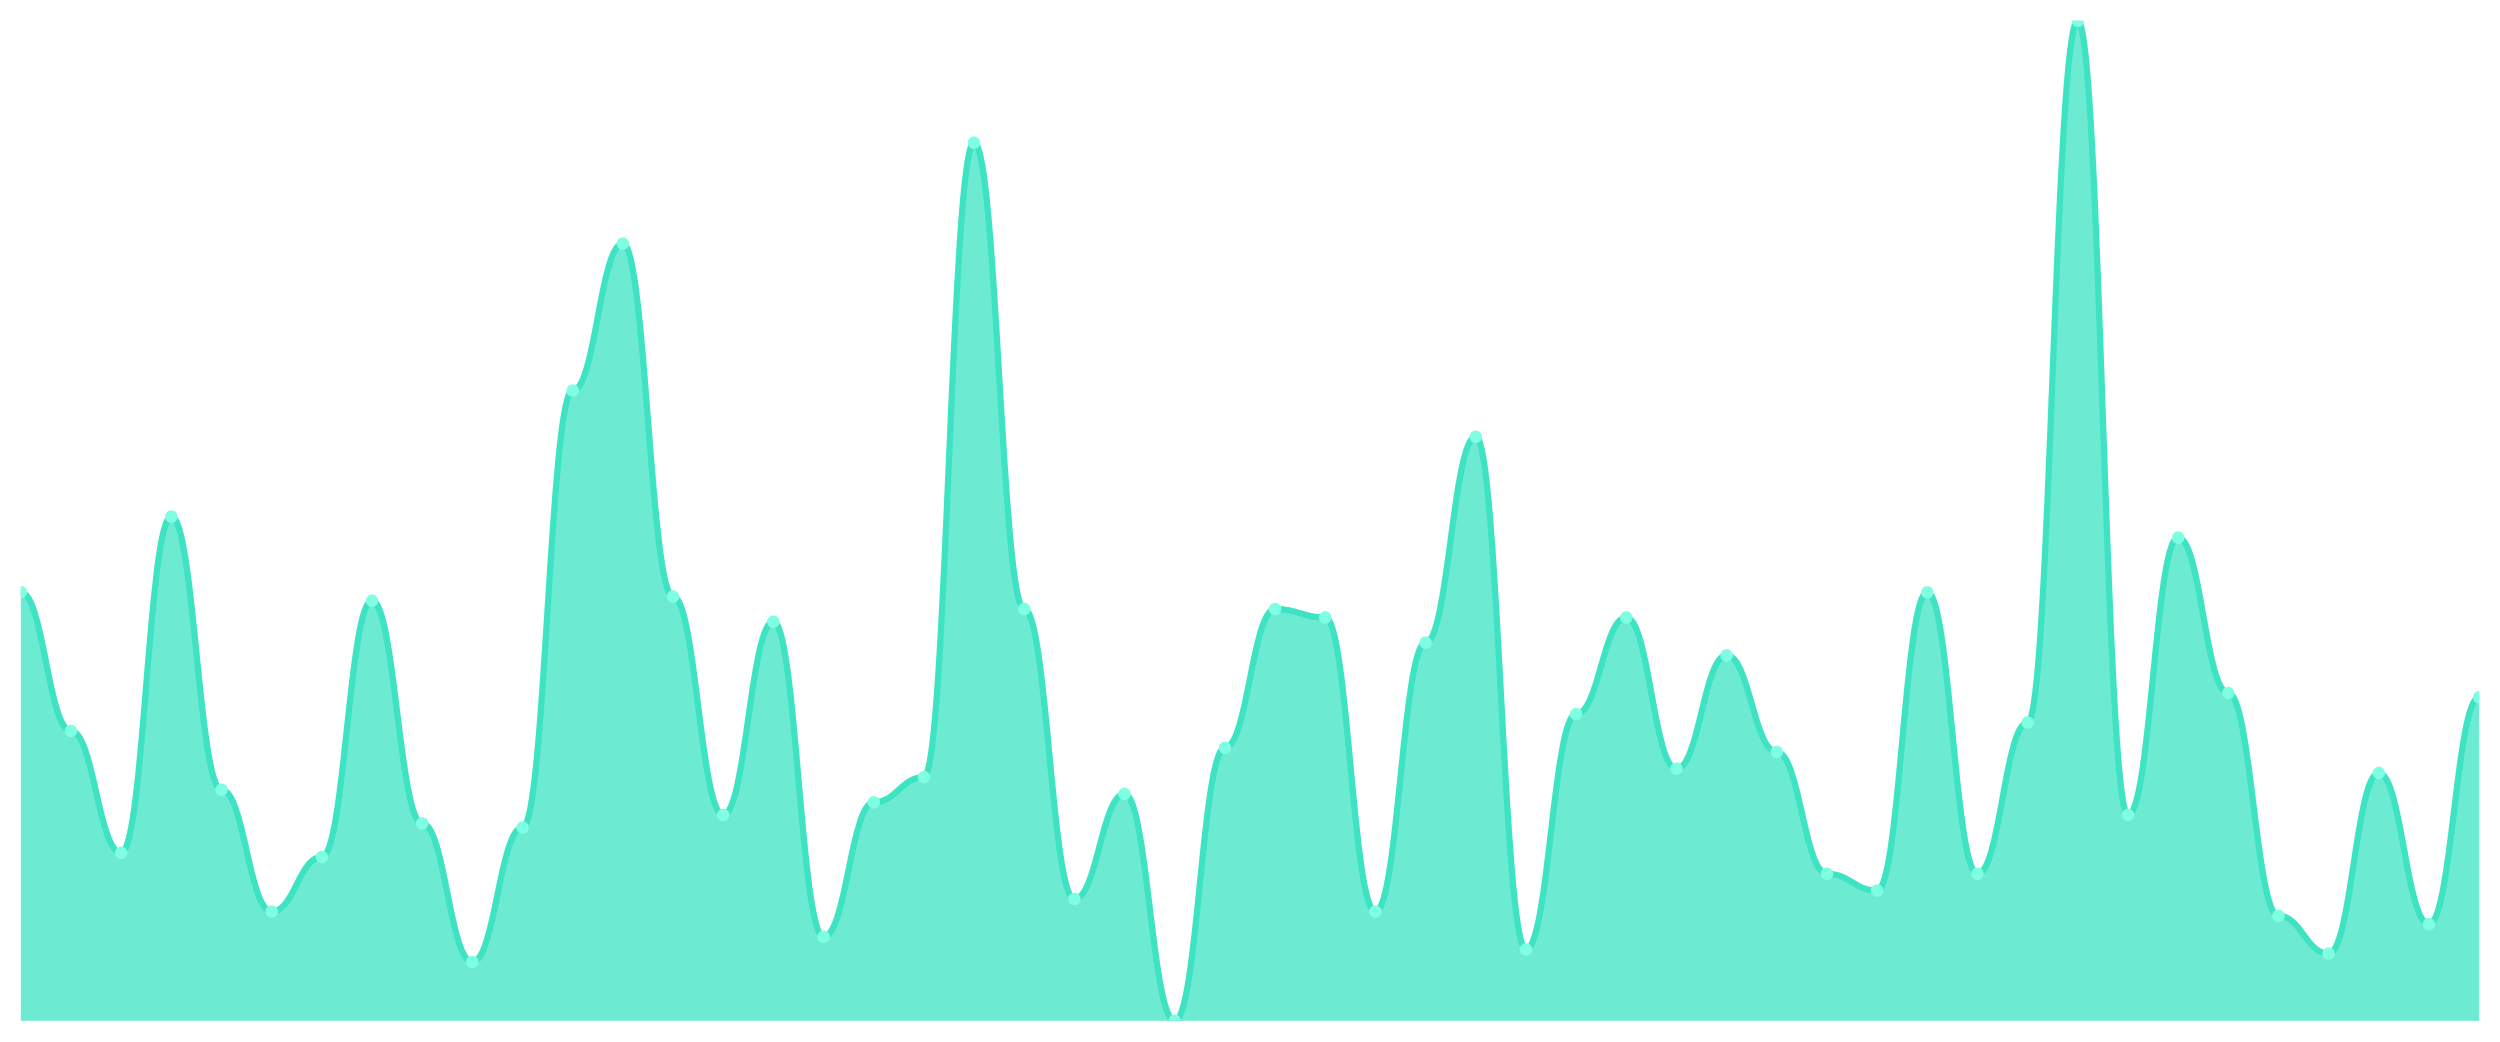
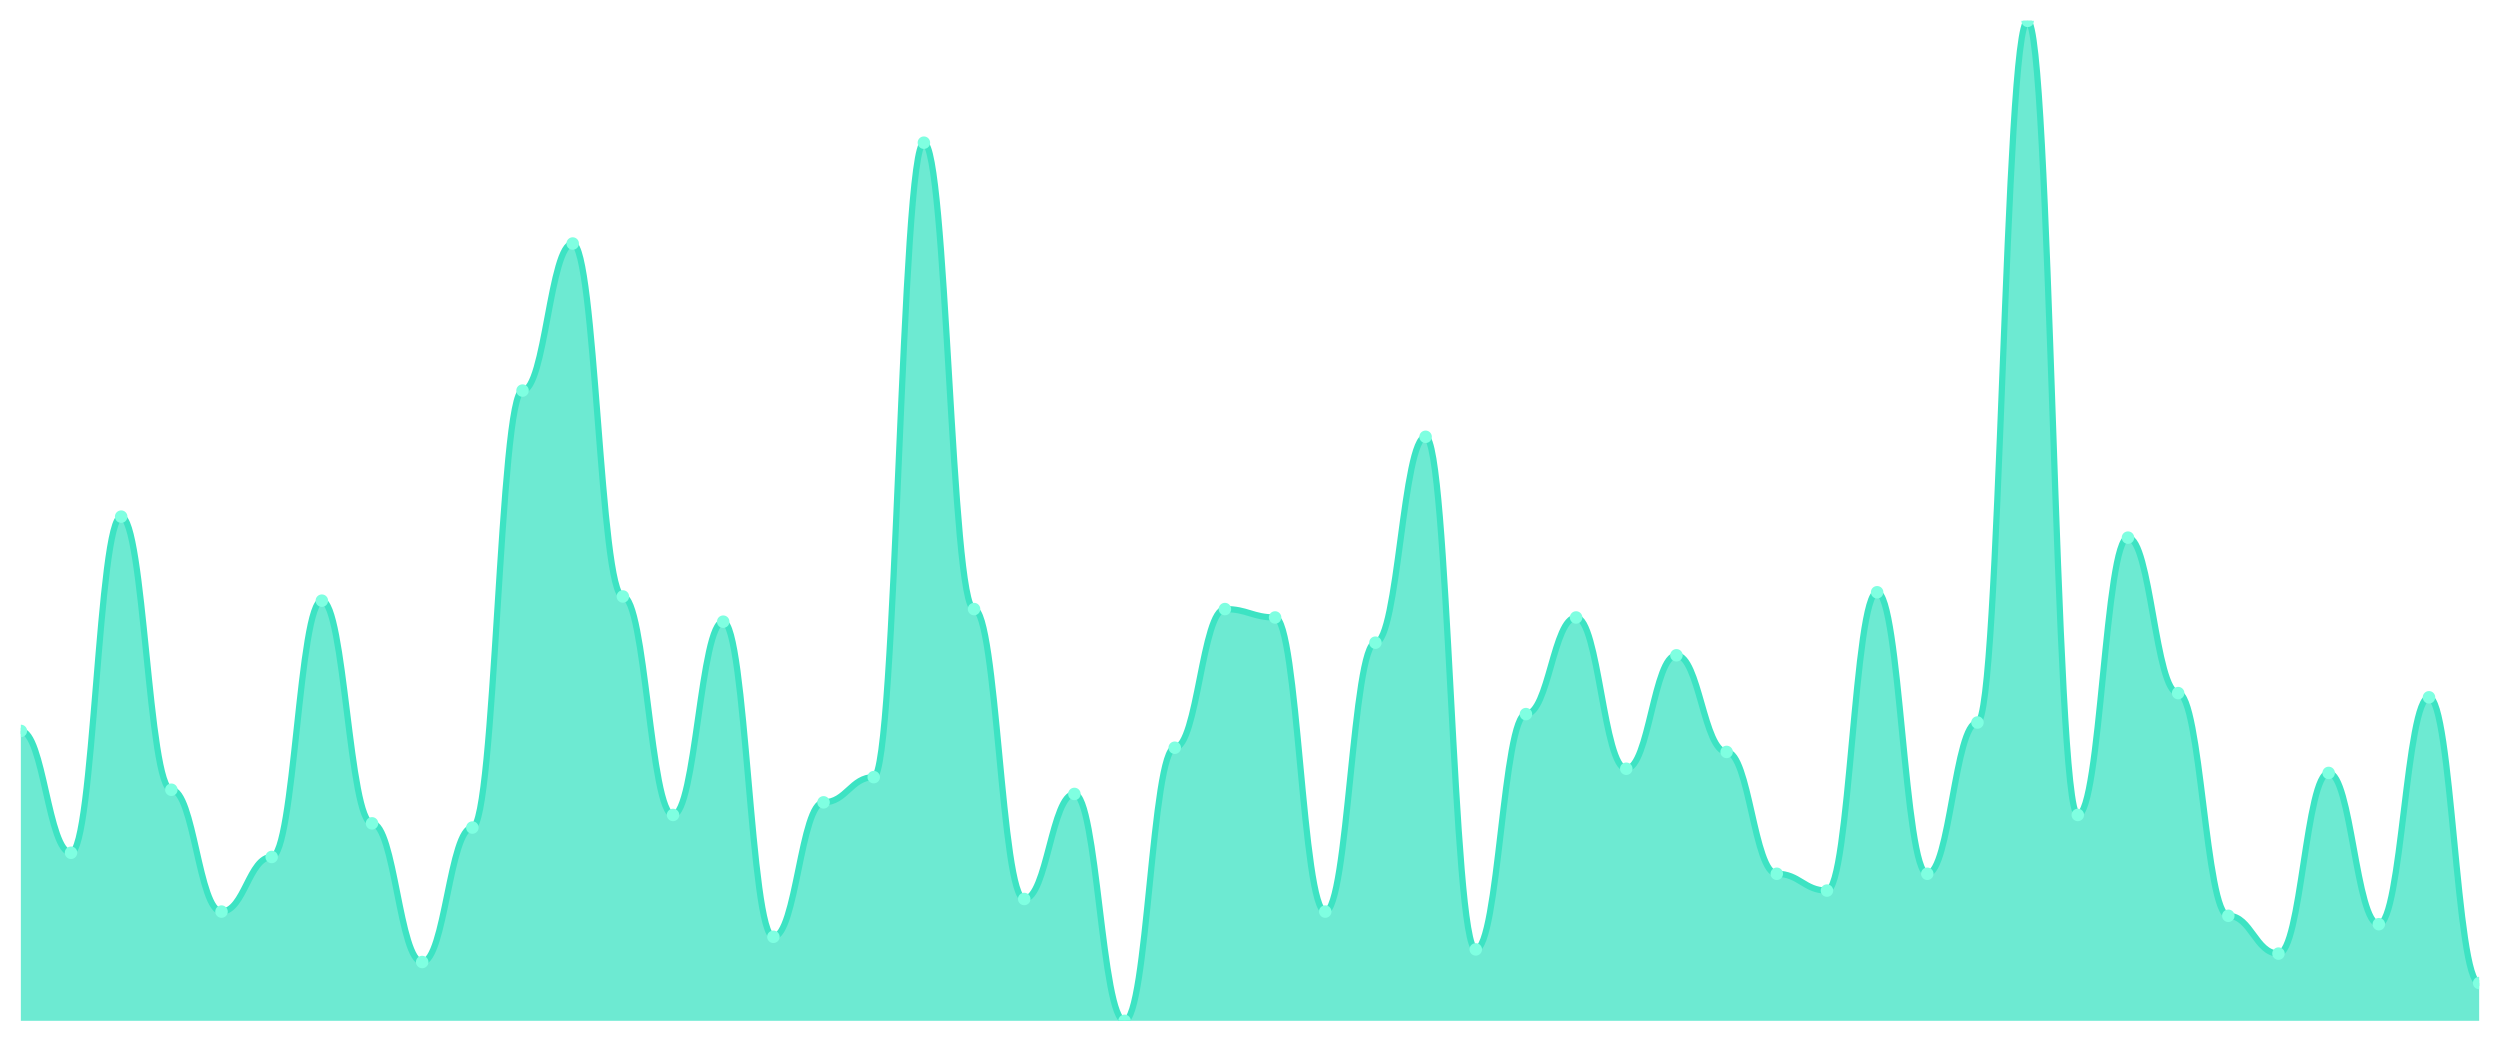
<svg xmlns="http://www.w3.org/2000/svg" viewBox="0 0 1200 500" width="1200" height="500">
  <defs>
    <clipPath id="c">
      <rect x="10" y="10" width="1180" height="480" />
    </clipPath>
  </defs>
  <rect width="1200" height="500" fill="none" />
  <g clip-path="url(#c)">
-     <path d="M 10,490 L 10,284.286 C 20.837,284.286 23.245,350.84 34.082,350.84 C 44.918,350.84 47.327,409.328 58.163,409.328 C 69,409.328 71.408,247.983 82.245,247.983 C 93.082,247.983 95.49,379.076 106.327,379.076 C 117.163,379.076 119.571,437.563 130.408,437.563 C 141.245,437.563 143.653,411.345 154.49,411.345 C 165.327,411.345 167.735,288.319 178.571,288.319 C 189.408,288.319 191.816,395.21 202.653,395.21 C 213.49,395.21 215.898,461.765 226.735,461.765 C 237.571,461.765 239.98,397.227 250.816,397.227 C 261.653,397.227 264.061,187.479 274.898,187.479 C 285.735,187.479 288.143,116.891 298.98,116.891 C 309.816,116.891 312.224,286.303 323.061,286.303 C 333.898,286.303 336.306,391.176 347.143,391.176 C 357.98,391.176 360.388,298.403 371.224,298.403 C 382.061,298.403 384.469,449.664 395.306,449.664 C 406.143,449.664 408.551,385.126 419.388,385.126 C 430.224,385.126 432.633,373.025 443.469,373.025 C 454.306,373.025 456.714,68.487 467.551,68.487 C 478.388,68.487 480.796,292.353 491.633,292.353 C 502.469,292.353 504.878,431.513 515.714,431.513 C 526.551,431.513 528.959,381.092 539.796,381.092 C 550.633,381.092 553.041,490 563.878,490 C 574.714,490 577.122,358.908 587.959,358.908 C 598.796,358.908 601.204,292.353 612.041,292.353 C 622.878,292.353 625.286,296.387 636.122,296.387 C 646.959,296.387 649.367,437.563 660.204,437.563 C 671.041,437.563 673.449,308.487 684.286,308.487 C 695.122,308.487 697.531,209.664 708.367,209.664 C 719.204,209.664 721.612,455.714 732.449,455.714 C 743.286,455.714 745.694,342.773 756.531,342.773 C 767.367,342.773 769.776,296.387 780.612,296.387 C 791.449,296.387 793.857,368.992 804.694,368.992 C 815.531,368.992 817.939,314.538 828.776,314.538 C 839.612,314.538 842.02,360.924 852.857,360.924 C 863.694,360.924 866.102,419.412 876.939,419.412 C 887.776,419.412 890.184,427.479 901.02,427.479 C 911.857,427.479 914.265,284.286 925.102,284.286 C 935.939,284.286 938.347,419.412 949.184,419.412 C 960.02,419.412 962.429,346.807 973.265,346.807 C 984.102,346.807 986.51,10 997.347,10 C 1008.184,10 1010.592,391.176 1021.429,391.176 C 1032.265,391.176 1034.673,258.067 1045.51,258.067 C 1056.347,258.067 1058.755,332.689 1069.592,332.689 C 1080.429,332.689 1082.837,439.58 1093.673,439.58 C 1104.51,439.58 1106.918,457.731 1117.755,457.731 C 1128.592,457.731 1131,371.008 1141.837,371.008 C 1152.673,371.008 1155.082,443.613 1165.918,443.613 C 1176.755,443.613 1179.163,334.706 1190,334.706 L 1190,490 Z" fill="rgba(61,227,195,0.75)" />
-     <path d="M 10,284.286 C 20.837,284.286 23.245,350.84 34.082,350.84 C 44.918,350.84 47.327,409.328 58.163,409.328 C 69,409.328 71.408,247.983 82.245,247.983 C 93.082,247.983 95.49,379.076 106.327,379.076 C 117.163,379.076 119.571,437.563 130.408,437.563 C 141.245,437.563 143.653,411.345 154.49,411.345 C 165.327,411.345 167.735,288.319 178.571,288.319 C 189.408,288.319 191.816,395.21 202.653,395.21 C 213.49,395.21 215.898,461.765 226.735,461.765 C 237.571,461.765 239.98,397.227 250.816,397.227 C 261.653,397.227 264.061,187.479 274.898,187.479 C 285.735,187.479 288.143,116.891 298.98,116.891 C 309.816,116.891 312.224,286.303 323.061,286.303 C 333.898,286.303 336.306,391.176 347.143,391.176 C 357.98,391.176 360.388,298.403 371.224,298.403 C 382.061,298.403 384.469,449.664 395.306,449.664 C 406.143,449.664 408.551,385.126 419.388,385.126 C 430.224,385.126 432.633,373.025 443.469,373.025 C 454.306,373.025 456.714,68.487 467.551,68.487 C 478.388,68.487 480.796,292.353 491.633,292.353 C 502.469,292.353 504.878,431.513 515.714,431.513 C 526.551,431.513 528.959,381.092 539.796,381.092 C 550.633,381.092 553.041,490 563.878,490 C 574.714,490 577.122,358.908 587.959,358.908 C 598.796,358.908 601.204,292.353 612.041,292.353 C 622.878,292.353 625.286,296.387 636.122,296.387 C 646.959,296.387 649.367,437.563 660.204,437.563 C 671.041,437.563 673.449,308.487 684.286,308.487 C 695.122,308.487 697.531,209.664 708.367,209.664 C 719.204,209.664 721.612,455.714 732.449,455.714 C 743.286,455.714 745.694,342.773 756.531,342.773 C 767.367,342.773 769.776,296.387 780.612,296.387 C 791.449,296.387 793.857,368.992 804.694,368.992 C 815.531,368.992 817.939,314.538 828.776,314.538 C 839.612,314.538 842.02,360.924 852.857,360.924 C 863.694,360.924 866.102,419.412 876.939,419.412 C 887.776,419.412 890.184,427.479 901.02,427.479 C 911.857,427.479 914.265,284.286 925.102,284.286 C 935.939,284.286 938.347,419.412 949.184,419.412 C 960.02,419.412 962.429,346.807 973.265,346.807 C 984.102,346.807 986.51,10 997.347,10 C 1008.184,10 1010.592,391.176 1021.429,391.176 C 1032.265,391.176 1034.673,258.067 1045.51,258.067 C 1056.347,258.067 1058.755,332.689 1069.592,332.689 C 1080.429,332.689 1082.837,439.58 1093.673,439.58 C 1104.51,439.58 1106.918,457.731 1117.755,457.731 C 1128.592,457.731 1131,371.008 1141.837,371.008 C 1152.673,371.008 1155.082,443.613 1165.918,443.613 C 1176.755,443.613 1179.163,334.706 1190,334.706" fill="none" stroke="#3de3c3" stroke-width="3" stroke-linecap="round" stroke-linejoin="round" />
-     <circle cx="10" cy="284.286" r="3" fill="#7fffe1" />
-     <circle cx="34.082" cy="350.84" r="3" fill="#7fffe1" />
-     <circle cx="58.163" cy="409.328" r="3" fill="#7fffe1" />
-     <circle cx="82.245" cy="247.983" r="3" fill="#7fffe1" />
-     <circle cx="106.327" cy="379.076" r="3" fill="#7fffe1" />
-     <circle cx="130.408" cy="437.563" r="3" fill="#7fffe1" />
-     <circle cx="154.49" cy="411.345" r="3" fill="#7fffe1" />
-     <circle cx="178.571" cy="288.319" r="3" fill="#7fffe1" />
-     <circle cx="202.653" cy="395.21" r="3" fill="#7fffe1" />
-     <circle cx="226.735" cy="461.765" r="3" fill="#7fffe1" />
-     <circle cx="250.816" cy="397.227" r="3" fill="#7fffe1" />
-     <circle cx="274.898" cy="187.479" r="3" fill="#7fffe1" />
-     <circle cx="298.98" cy="116.891" r="3" fill="#7fffe1" />
-     <circle cx="323.061" cy="286.303" r="3" fill="#7fffe1" />
-     <circle cx="347.143" cy="391.176" r="3" fill="#7fffe1" />
-     <circle cx="371.224" cy="298.403" r="3" fill="#7fffe1" />
-     <circle cx="395.306" cy="449.664" r="3" fill="#7fffe1" />
-     <circle cx="419.388" cy="385.126" r="3" fill="#7fffe1" />
-     <circle cx="443.469" cy="373.025" r="3" fill="#7fffe1" />
-     <circle cx="467.551" cy="68.487" r="3" fill="#7fffe1" />
-     <circle cx="491.633" cy="292.353" r="3" fill="#7fffe1" />
-     <circle cx="515.714" cy="431.513" r="3" fill="#7fffe1" />
-     <circle cx="539.796" cy="381.092" r="3" fill="#7fffe1" />
-     <circle cx="563.878" cy="490" r="3" fill="#7fffe1" />
-     <circle cx="587.959" cy="358.908" r="3" fill="#7fffe1" />
-     <circle cx="612.041" cy="292.353" r="3" fill="#7fffe1" />
-     <circle cx="636.122" cy="296.387" r="3" fill="#7fffe1" />
-     <circle cx="660.204" cy="437.563" r="3" fill="#7fffe1" />
-     <circle cx="684.286" cy="308.487" r="3" fill="#7fffe1" />
-     <circle cx="708.367" cy="209.664" r="3" fill="#7fffe1" />
-     <circle cx="732.449" cy="455.714" r="3" fill="#7fffe1" />
-     <circle cx="756.531" cy="342.773" r="3" fill="#7fffe1" />
-     <circle cx="780.612" cy="296.387" r="3" fill="#7fffe1" />
-     <circle cx="804.694" cy="368.992" r="3" fill="#7fffe1" />
-     <circle cx="828.776" cy="314.538" r="3" fill="#7fffe1" />
-     <circle cx="852.857" cy="360.924" r="3" fill="#7fffe1" />
-     <circle cx="876.939" cy="419.412" r="3" fill="#7fffe1" />
-     <circle cx="901.02" cy="427.479" r="3" fill="#7fffe1" />
-     <circle cx="925.102" cy="284.286" r="3" fill="#7fffe1" />
-     <circle cx="949.184" cy="419.412" r="3" fill="#7fffe1" />
-     <circle cx="973.265" cy="346.807" r="3" fill="#7fffe1" />
-     <circle cx="997.347" cy="10" r="3" fill="#7fffe1" />
-     <circle cx="1021.429" cy="391.176" r="3" fill="#7fffe1" />
-     <circle cx="1045.51" cy="258.067" r="3" fill="#7fffe1" />
-     <circle cx="1069.592" cy="332.689" r="3" fill="#7fffe1" />
-     <circle cx="1093.673" cy="439.58" r="3" fill="#7fffe1" />
-     <circle cx="1117.755" cy="457.731" r="3" fill="#7fffe1" />
-     <circle cx="1141.837" cy="371.008" r="3" fill="#7fffe1" />
-     <circle cx="1165.918" cy="443.613" r="3" fill="#7fffe1" />
-     <circle cx="1190" cy="334.706" r="3" fill="#7fffe1" />
+     <path d="M 10,490 L 10,350.84 C 20.837,350.84 23.245,409.328 34.082,409.328 C 44.918,409.328 47.327,247.983 58.163,247.983 C 69,247.983 71.408,379.076 82.245,379.076 C 93.082,379.076 95.49,437.563 106.327,437.563 C 117.163,437.563 119.571,411.345 130.408,411.345 C 141.245,411.345 143.653,288.319 154.49,288.319 C 165.327,288.319 167.735,395.21 178.571,395.21 C 189.408,395.21 191.816,461.765 202.653,461.765 C 213.49,461.765 215.898,397.227 226.735,397.227 C 237.571,397.227 239.98,187.479 250.816,187.479 C 261.653,187.479 264.061,116.891 274.898,116.891 C 285.735,116.891 288.143,286.303 298.98,286.303 C 309.816,286.303 312.224,391.176 323.061,391.176 C 333.898,391.176 336.306,298.403 347.143,298.403 C 357.98,298.403 360.388,449.664 371.224,449.664 C 382.061,449.664 384.469,385.126 395.306,385.126 C 406.143,385.126 408.551,373.025 419.388,373.025 C 430.224,373.025 432.633,68.487 443.469,68.487 C 454.306,68.487 456.714,292.353 467.551,292.353 C 478.388,292.353 480.796,431.513 491.633,431.513 C 502.469,431.513 504.878,381.092 515.714,381.092 C 526.551,381.092 528.959,490 539.796,490 C 550.633,490 553.041,358.908 563.878,358.908 C 574.714,358.908 577.122,292.353 587.959,292.353 C 598.796,292.353 601.204,296.387 612.041,296.387 C 622.878,296.387 625.286,437.563 636.122,437.563 C 646.959,437.563 649.367,308.487 660.204,308.487 C 671.041,308.487 673.449,209.664 684.286,209.664 C 695.122,209.664 697.531,455.714 708.367,455.714 C 719.204,455.714 721.612,342.773 732.449,342.773 C 743.286,342.773 745.694,296.387 756.531,296.387 C 767.367,296.387 769.776,368.992 780.612,368.992 C 791.449,368.992 793.857,314.538 804.694,314.538 C 815.531,314.538 817.939,360.924 828.776,360.924 C 839.612,360.924 842.02,419.412 852.857,419.412 C 863.694,419.412 866.102,427.479 876.939,427.479 C 887.776,427.479 890.184,284.286 901.02,284.286 C 911.857,284.286 914.265,419.412 925.102,419.412 C 935.939,419.412 938.347,346.807 949.184,346.807 C 960.02,346.807 962.429,10 973.265,10 C 984.102,10 986.51,391.176 997.347,391.176 C 1008.184,391.176 1010.592,258.067 1021.429,258.067 C 1032.265,258.067 1034.673,332.689 1045.51,332.689 C 1056.347,332.689 1058.755,439.58 1069.592,439.58 C 1080.429,439.58 1082.837,457.731 1093.673,457.731 C 1104.51,457.731 1106.918,371.008 1117.755,371.008 C 1128.592,371.008 1131,443.613 1141.837,443.613 C 1152.673,443.613 1155.082,334.706 1165.918,334.706 C 1176.755,334.706 1179.163,471.849 1190,471.849 L 1190,490 Z" fill="rgba(61,227,195,0.75)" />
+     <path d="M 10,350.84 C 20.837,350.84 23.245,409.328 34.082,409.328 C 44.918,409.328 47.327,247.983 58.163,247.983 C 69,247.983 71.408,379.076 82.245,379.076 C 93.082,379.076 95.49,437.563 106.327,437.563 C 117.163,437.563 119.571,411.345 130.408,411.345 C 141.245,411.345 143.653,288.319 154.49,288.319 C 165.327,288.319 167.735,395.21 178.571,395.21 C 189.408,395.21 191.816,461.765 202.653,461.765 C 213.49,461.765 215.898,397.227 226.735,397.227 C 237.571,397.227 239.98,187.479 250.816,187.479 C 261.653,187.479 264.061,116.891 274.898,116.891 C 285.735,116.891 288.143,286.303 298.98,286.303 C 309.816,286.303 312.224,391.176 323.061,391.176 C 333.898,391.176 336.306,298.403 347.143,298.403 C 357.98,298.403 360.388,449.664 371.224,449.664 C 382.061,449.664 384.469,385.126 395.306,385.126 C 406.143,385.126 408.551,373.025 419.388,373.025 C 430.224,373.025 432.633,68.487 443.469,68.487 C 454.306,68.487 456.714,292.353 467.551,292.353 C 478.388,292.353 480.796,431.513 491.633,431.513 C 502.469,431.513 504.878,381.092 515.714,381.092 C 526.551,381.092 528.959,490 539.796,490 C 550.633,490 553.041,358.908 563.878,358.908 C 574.714,358.908 577.122,292.353 587.959,292.353 C 598.796,292.353 601.204,296.387 612.041,296.387 C 622.878,296.387 625.286,437.563 636.122,437.563 C 646.959,437.563 649.367,308.487 660.204,308.487 C 671.041,308.487 673.449,209.664 684.286,209.664 C 695.122,209.664 697.531,455.714 708.367,455.714 C 719.204,455.714 721.612,342.773 732.449,342.773 C 743.286,342.773 745.694,296.387 756.531,296.387 C 767.367,296.387 769.776,368.992 780.612,368.992 C 791.449,368.992 793.857,314.538 804.694,314.538 C 815.531,314.538 817.939,360.924 828.776,360.924 C 839.612,360.924 842.02,419.412 852.857,419.412 C 863.694,419.412 866.102,427.479 876.939,427.479 C 887.776,427.479 890.184,284.286 901.02,284.286 C 911.857,284.286 914.265,419.412 925.102,419.412 C 935.939,419.412 938.347,346.807 949.184,346.807 C 960.02,346.807 962.429,10 973.265,10 C 984.102,10 986.51,391.176 997.347,391.176 C 1008.184,391.176 1010.592,258.067 1021.429,258.067 C 1032.265,258.067 1034.673,332.689 1045.51,332.689 C 1056.347,332.689 1058.755,439.58 1069.592,439.58 C 1080.429,439.58 1082.837,457.731 1093.673,457.731 C 1104.51,457.731 1106.918,371.008 1117.755,371.008 C 1128.592,371.008 1131,443.613 1141.837,443.613 C 1152.673,443.613 1155.082,334.706 1165.918,334.706 C 1176.755,334.706 1179.163,471.849 1190,471.849" fill="none" stroke="#3de3c3" stroke-width="3" stroke-linecap="round" stroke-linejoin="round" />
+     <circle cx="10" cy="350.84" r="3" fill="#7fffe1" />
+     <circle cx="34.082" cy="409.328" r="3" fill="#7fffe1" />
+     <circle cx="58.163" cy="247.983" r="3" fill="#7fffe1" />
+     <circle cx="82.245" cy="379.076" r="3" fill="#7fffe1" />
+     <circle cx="106.327" cy="437.563" r="3" fill="#7fffe1" />
+     <circle cx="130.408" cy="411.345" r="3" fill="#7fffe1" />
+     <circle cx="154.49" cy="288.319" r="3" fill="#7fffe1" />
+     <circle cx="178.571" cy="395.21" r="3" fill="#7fffe1" />
+     <circle cx="202.653" cy="461.765" r="3" fill="#7fffe1" />
+     <circle cx="226.735" cy="397.227" r="3" fill="#7fffe1" />
+     <circle cx="250.816" cy="187.479" r="3" fill="#7fffe1" />
+     <circle cx="274.898" cy="116.891" r="3" fill="#7fffe1" />
+     <circle cx="298.98" cy="286.303" r="3" fill="#7fffe1" />
+     <circle cx="323.061" cy="391.176" r="3" fill="#7fffe1" />
+     <circle cx="347.143" cy="298.403" r="3" fill="#7fffe1" />
+     <circle cx="371.224" cy="449.664" r="3" fill="#7fffe1" />
+     <circle cx="395.306" cy="385.126" r="3" fill="#7fffe1" />
+     <circle cx="419.388" cy="373.025" r="3" fill="#7fffe1" />
+     <circle cx="443.469" cy="68.487" r="3" fill="#7fffe1" />
+     <circle cx="467.551" cy="292.353" r="3" fill="#7fffe1" />
+     <circle cx="491.633" cy="431.513" r="3" fill="#7fffe1" />
+     <circle cx="515.714" cy="381.092" r="3" fill="#7fffe1" />
+     <circle cx="539.796" cy="490" r="3" fill="#7fffe1" />
+     <circle cx="563.878" cy="358.908" r="3" fill="#7fffe1" />
+     <circle cx="587.959" cy="292.353" r="3" fill="#7fffe1" />
+     <circle cx="612.041" cy="296.387" r="3" fill="#7fffe1" />
+     <circle cx="636.122" cy="437.563" r="3" fill="#7fffe1" />
+     <circle cx="660.204" cy="308.487" r="3" fill="#7fffe1" />
+     <circle cx="684.286" cy="209.664" r="3" fill="#7fffe1" />
+     <circle cx="708.367" cy="455.714" r="3" fill="#7fffe1" />
+     <circle cx="732.449" cy="342.773" r="3" fill="#7fffe1" />
+     <circle cx="756.531" cy="296.387" r="3" fill="#7fffe1" />
+     <circle cx="780.612" cy="368.992" r="3" fill="#7fffe1" />
+     <circle cx="804.694" cy="314.538" r="3" fill="#7fffe1" />
+     <circle cx="828.776" cy="360.924" r="3" fill="#7fffe1" />
+     <circle cx="852.857" cy="419.412" r="3" fill="#7fffe1" />
+     <circle cx="876.939" cy="427.479" r="3" fill="#7fffe1" />
+     <circle cx="901.02" cy="284.286" r="3" fill="#7fffe1" />
+     <circle cx="925.102" cy="419.412" r="3" fill="#7fffe1" />
+     <circle cx="949.184" cy="346.807" r="3" fill="#7fffe1" />
+     <circle cx="973.265" cy="10" r="3" fill="#7fffe1" />
+     <circle cx="997.347" cy="391.176" r="3" fill="#7fffe1" />
+     <circle cx="1021.429" cy="258.067" r="3" fill="#7fffe1" />
+     <circle cx="1045.51" cy="332.689" r="3" fill="#7fffe1" />
+     <circle cx="1069.592" cy="439.58" r="3" fill="#7fffe1" />
+     <circle cx="1093.673" cy="457.731" r="3" fill="#7fffe1" />
+     <circle cx="1117.755" cy="371.008" r="3" fill="#7fffe1" />
+     <circle cx="1141.837" cy="443.613" r="3" fill="#7fffe1" />
+     <circle cx="1165.918" cy="334.706" r="3" fill="#7fffe1" />
+     <circle cx="1190" cy="471.849" r="3" fill="#7fffe1" />
  </g>
</svg>
